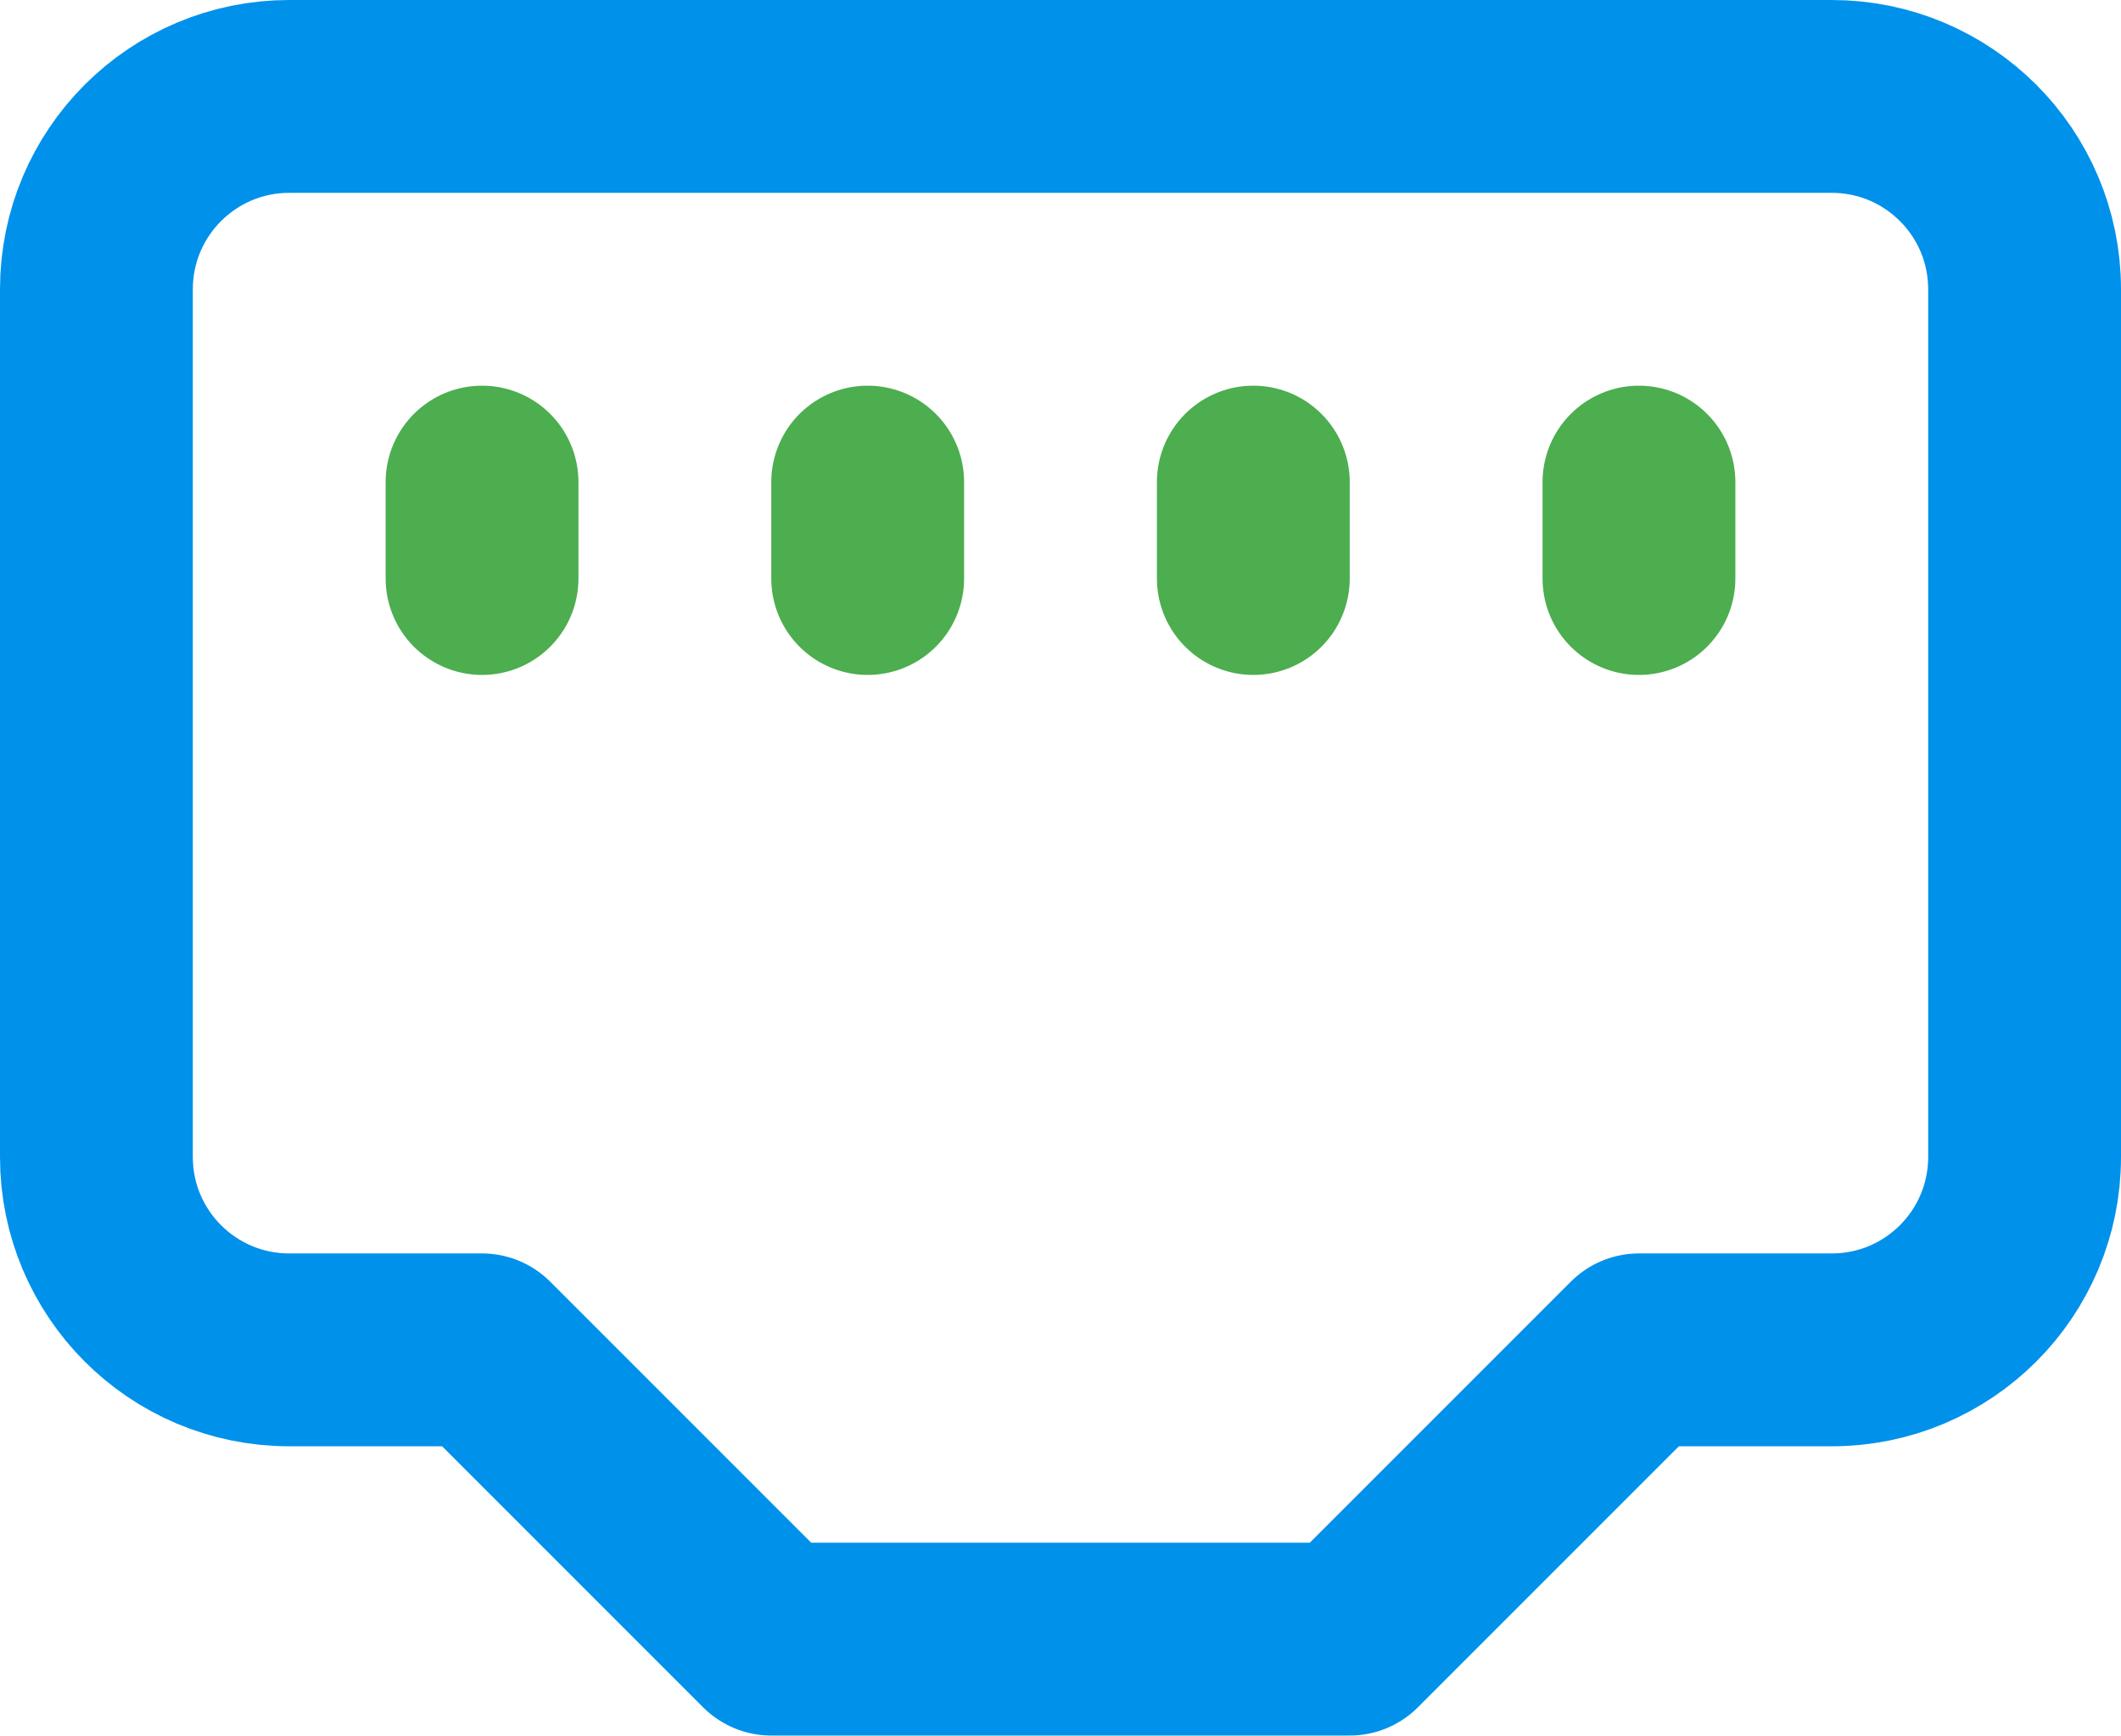
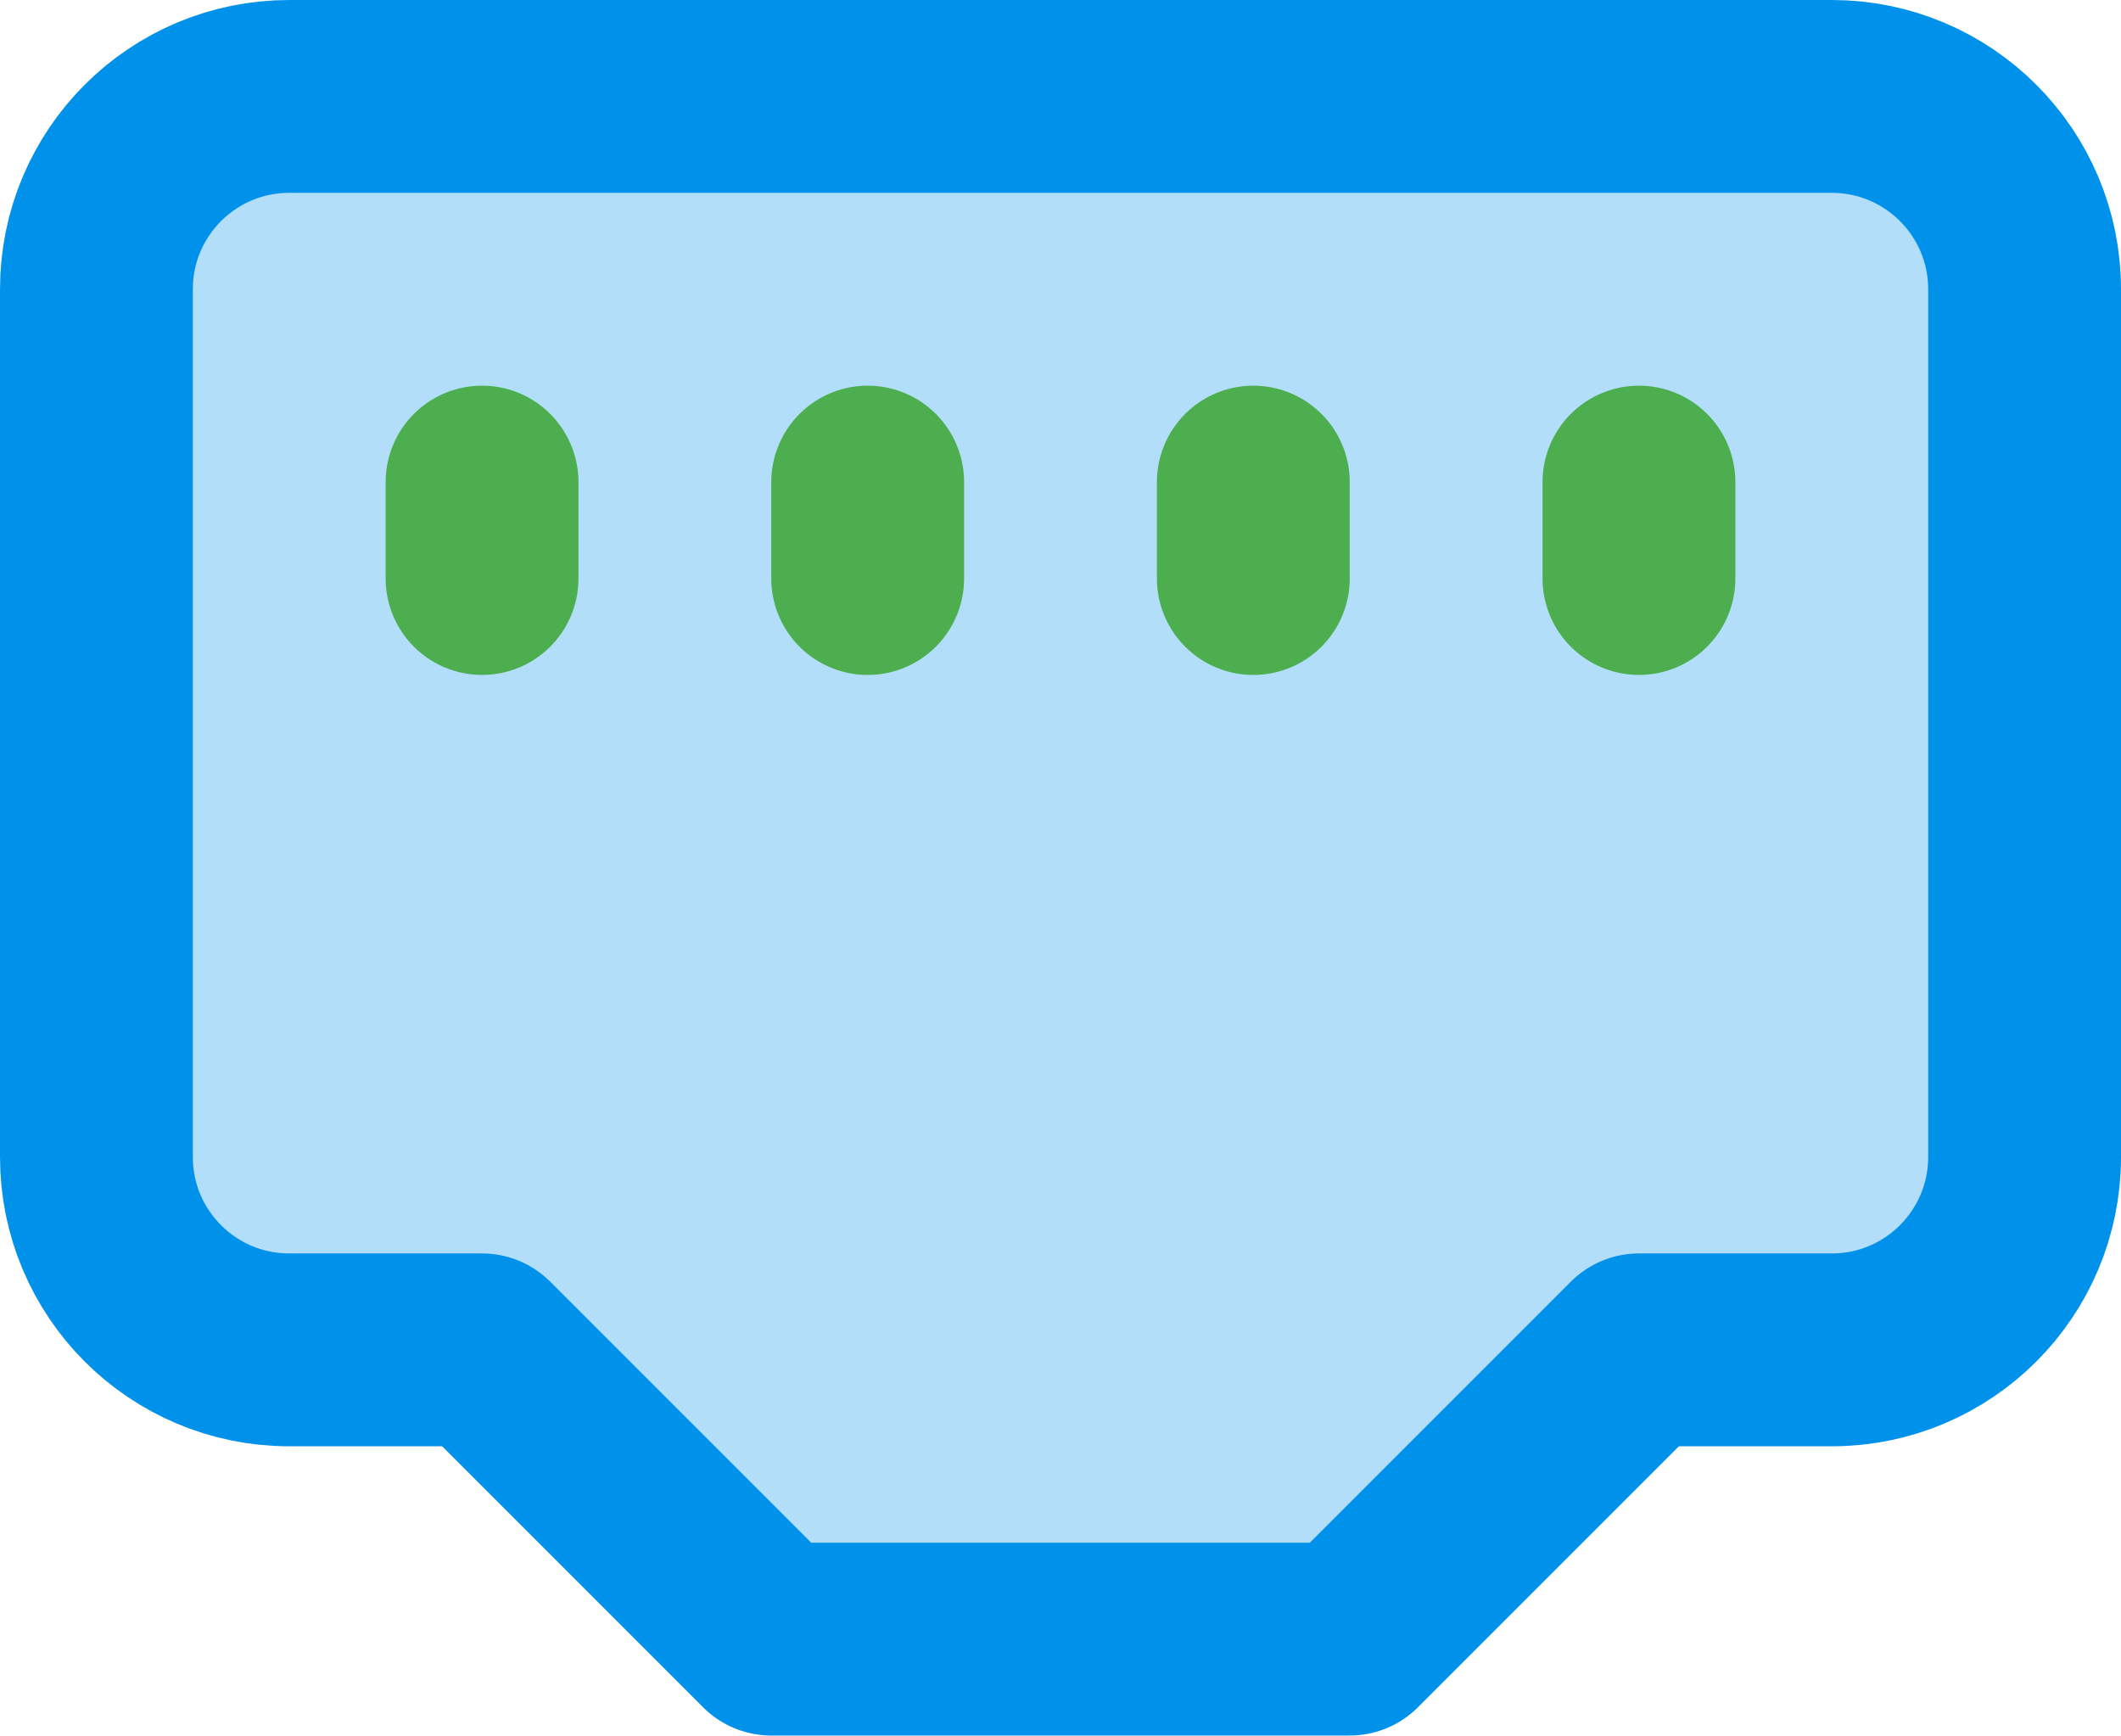
<svg xmlns="http://www.w3.org/2000/svg" class="lucide lucide-ethernet-port-icon lucide-ethernet-port" fill="none" stroke-linecap="round" stroke-linejoin="round" stroke-width="2" version="1.1" viewBox="0 0 22 18">
-   <path d="m14 17 3-3h2a2 2 0 002-2v-9a2 2 0 00-2-2h-16a2 2 0 00-2 2v9a2 2 0 002 2h2l3 3z" stroke="#0091eb" />
+   <path d="m14 17 3-3h2a2 2 0 002-2v-9a2 2 0 00-2-2h-16a2 2 0 00-2 2v9a2 2 0 002 2h2l3 3z" stroke="#0091eb" fill="#0091eb" fill-opacity=".3" />
  <path d="m5 5v1" stroke="#4cae4f" />
  <path d="m9 5v1" stroke="#4cae4f" />
  <path d="m13 5v1" stroke="#4cae4f" />
  <path d="m17 5v1" stroke="#4cae4f" />
</svg>
